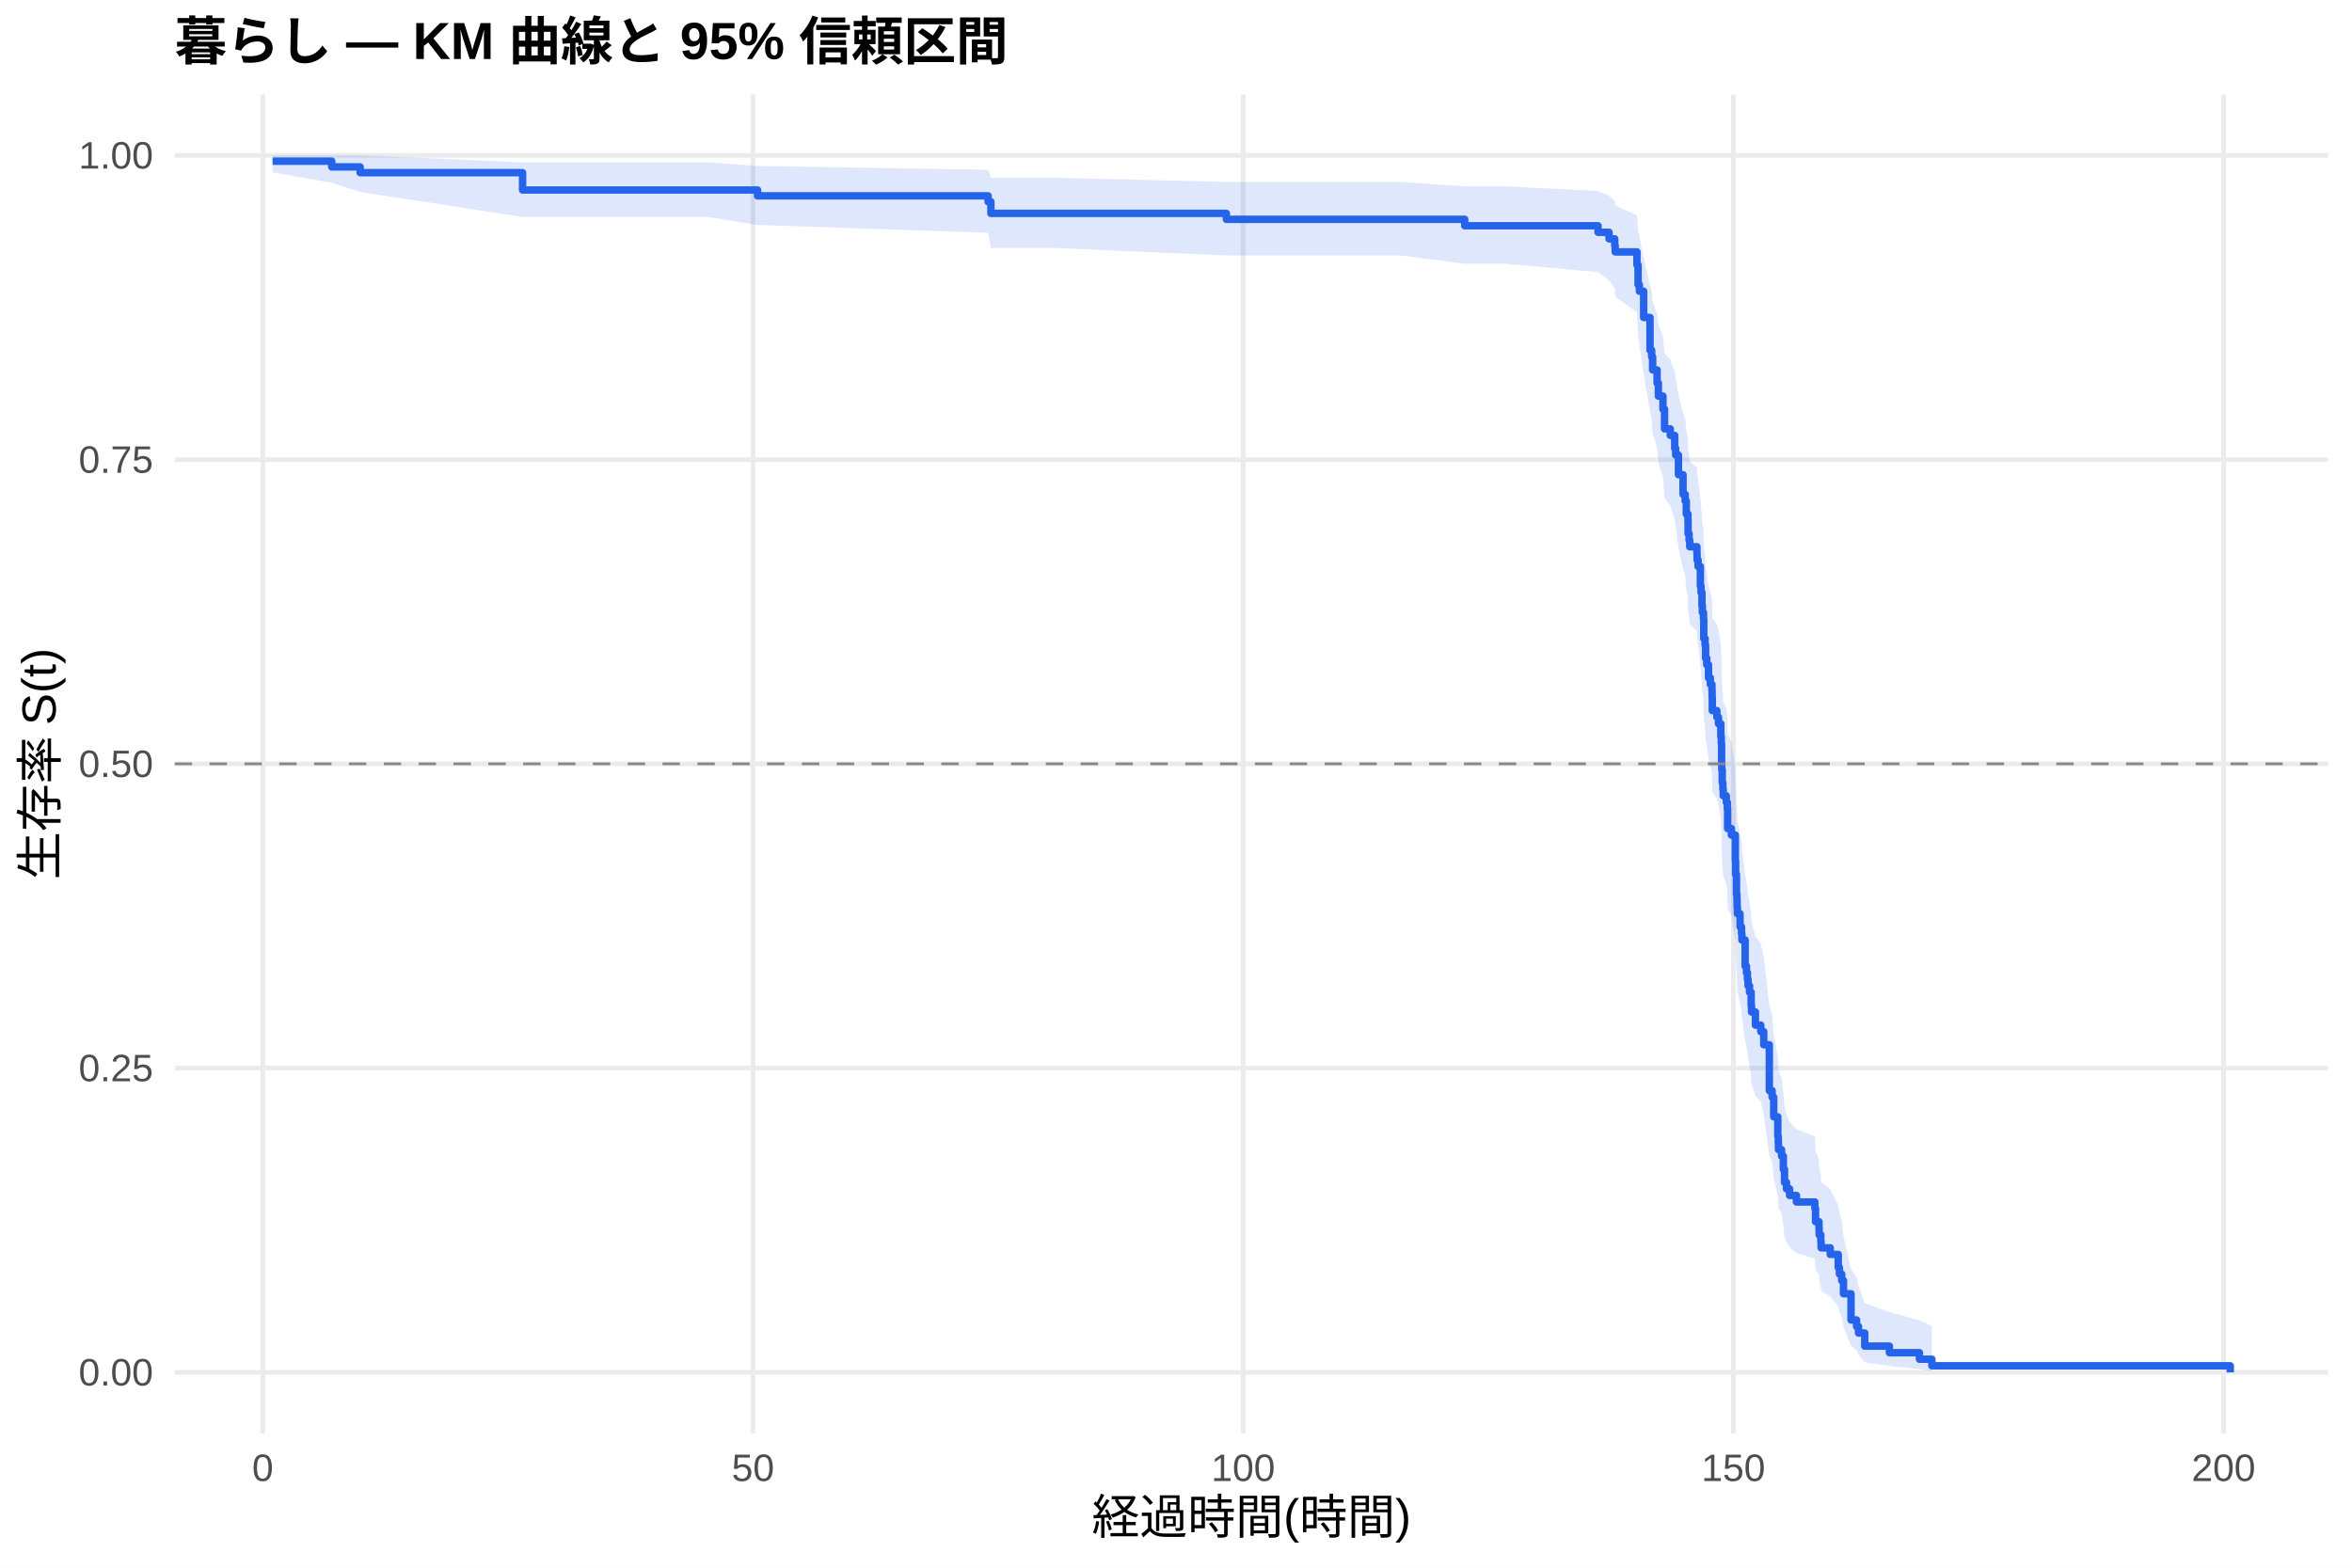
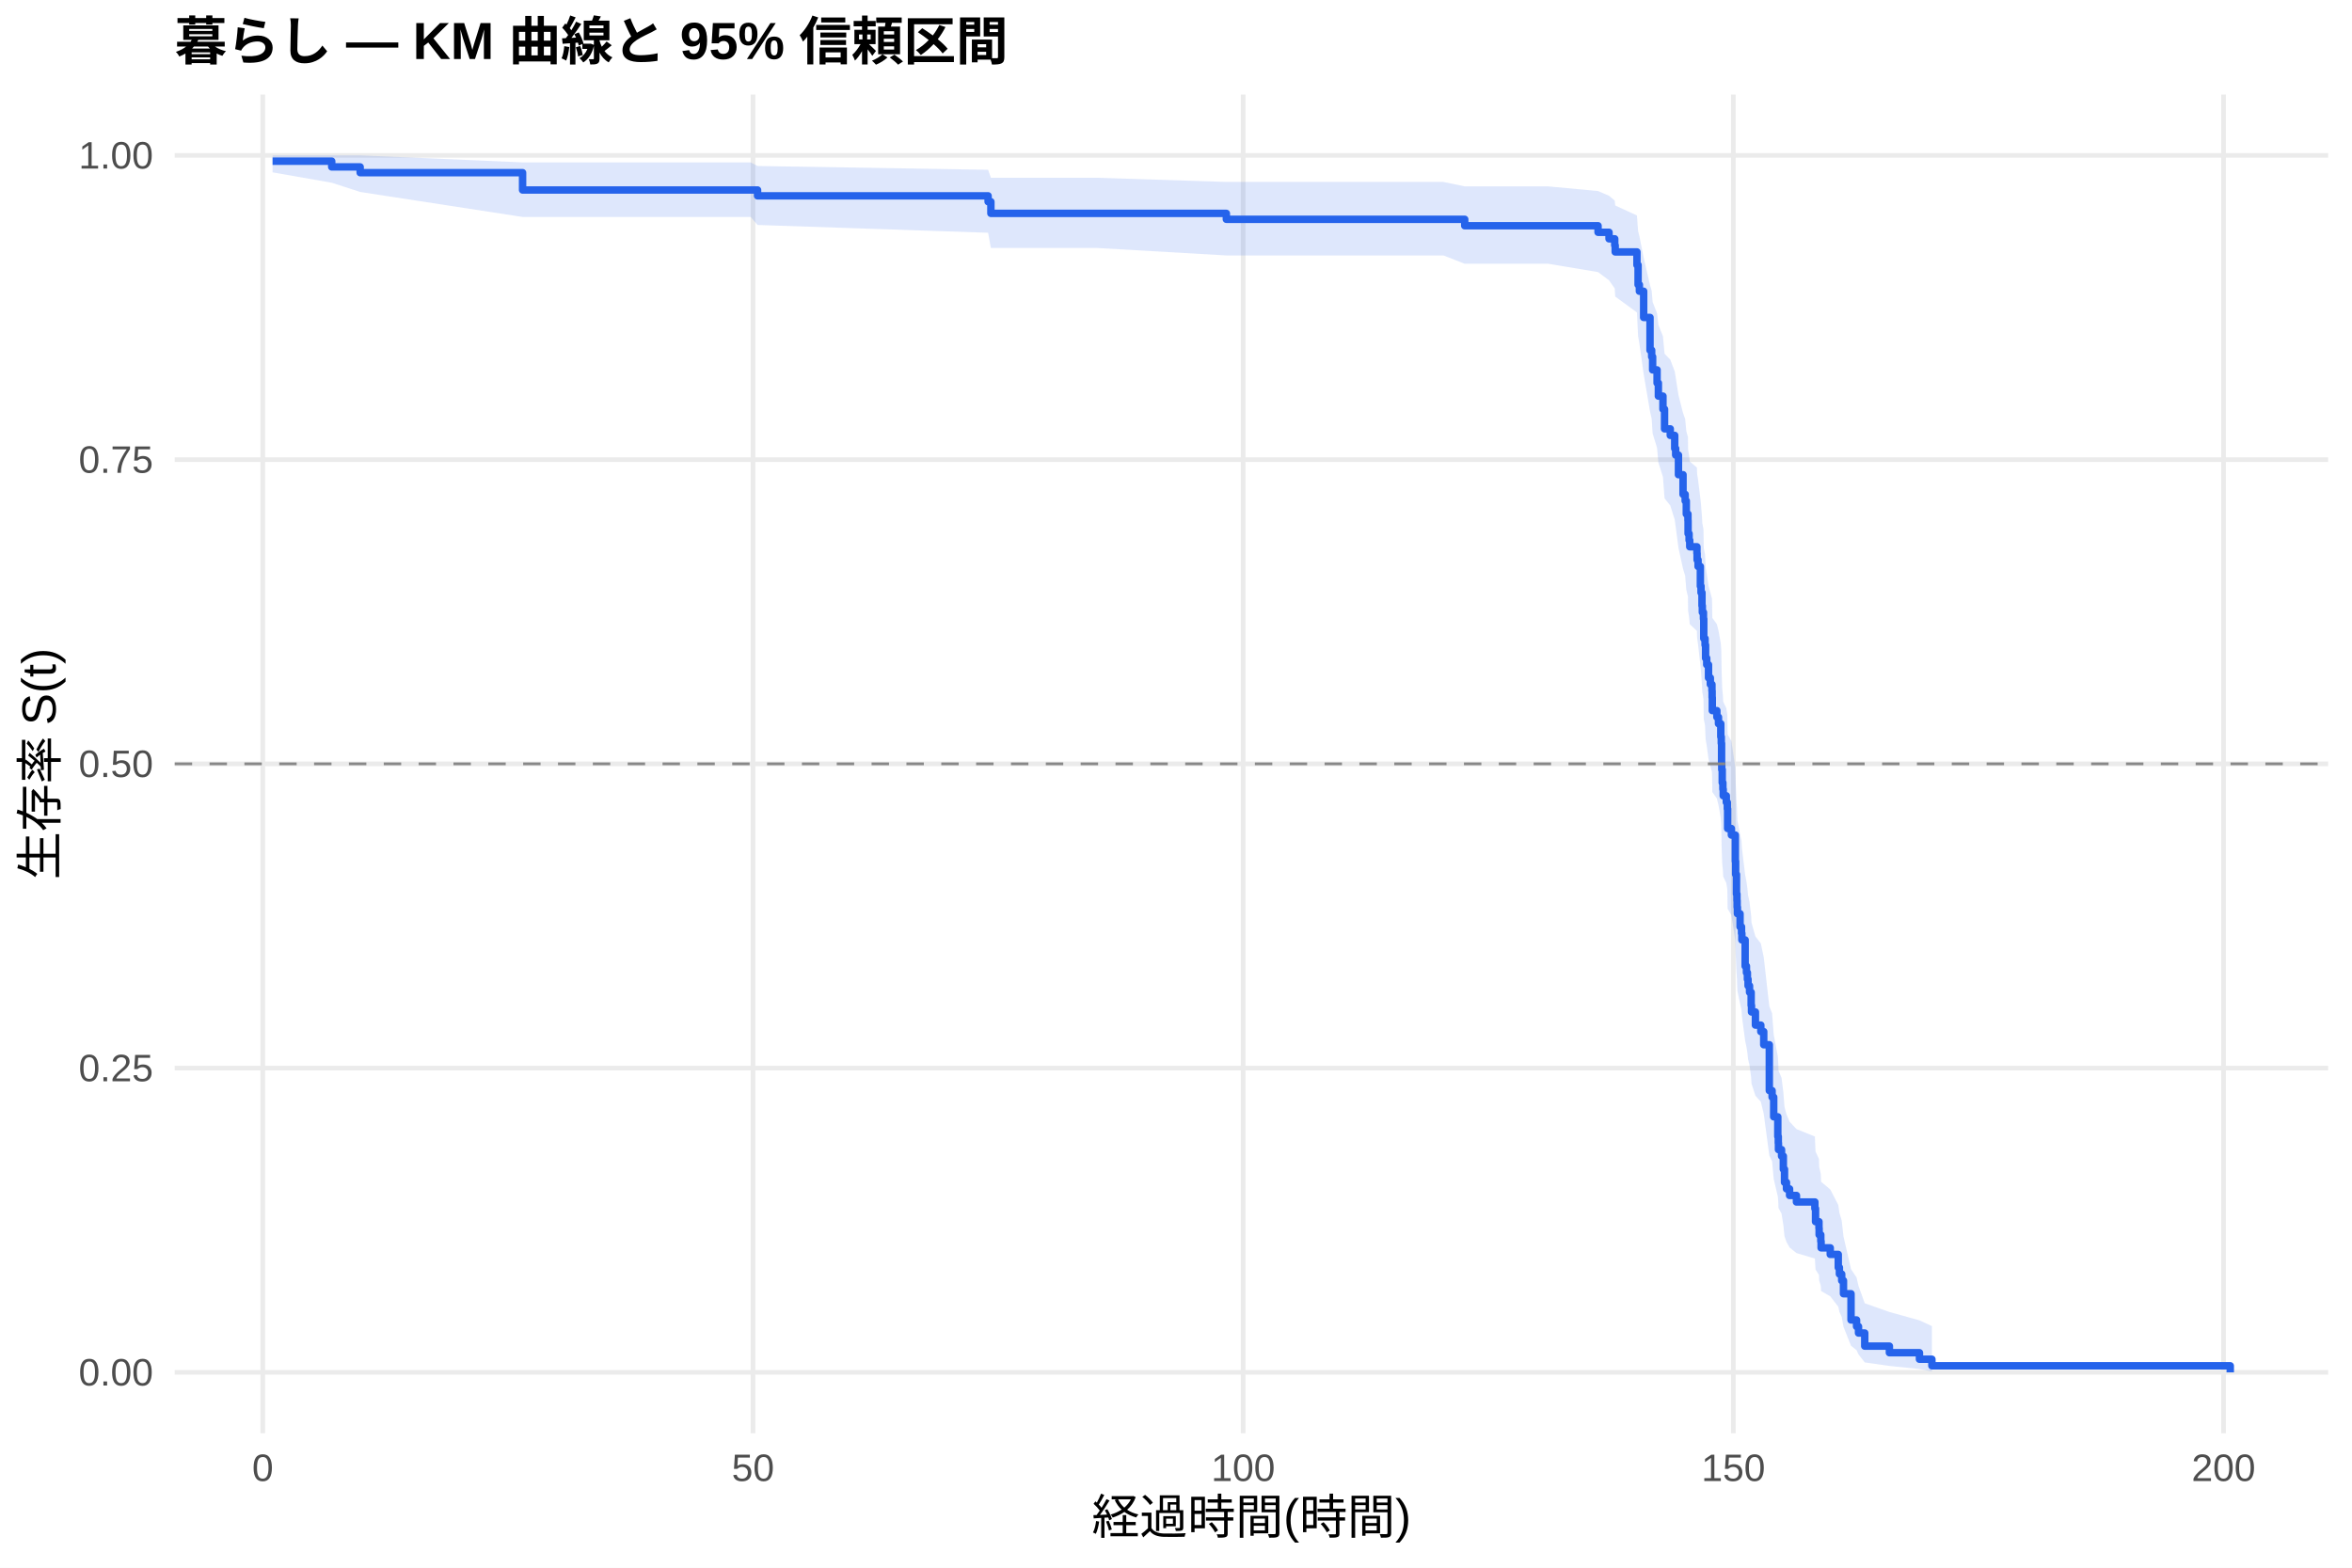
<svg xmlns="http://www.w3.org/2000/svg" width="540.00pt" height="360.00pt" viewBox="0 0 540.00 360.00">
  <g class="svglite">
    <defs>
      <style type="text/css">
    .svglite line, .svglite polyline, .svglite polygon, .svglite path, .svglite rect, .svglite circle {
      fill: none;
      stroke: #000000;
      stroke-linecap: round;
      stroke-linejoin: round;
      stroke-miterlimit: 10.00;
    }
    .svglite text {
      white-space: pre;
    }
    .svglite g.glyphgroup path {
      fill: inherit;
      stroke: none;
    }
  </style>
    </defs>
    <rect width="100%" height="100%" style="stroke: none; fill: #FFFFFF;" />
    <defs>
      <clipPath id="cpMC4wMHw1NDAuMDB8MC4wMHwzNjAuMDA=">
        <rect x="0.00" y="0.00" width="540.00" height="360.00" />
      </clipPath>
    </defs>
    <g clip-path="url(#cpMC4wMHw1NDAuMDB8MC4wMHwzNjAuMDA=)">
      <rect x="0" y="0.00" width="540.00" height="360.00" style="stroke-width: 1.07; stroke: none; fill: #FFFFFF;" />
    </g>
    <defs>
      <clipPath id="cpNDAuMTF8NTM0LjUyfDIxLjcxfDMyOS4xMg==">
        <rect x="40.11" y="21.71" width="494.41" height="307.41" />
      </clipPath>
    </defs>
    <g clip-path="url(#cpNDAuMTF8NTM0LjUyfDIxLjcxfDMyOS4xMg==)">
      <polyline points="40.11,315.14 534.52,315.14 " style="stroke-width: 1.07; stroke: #EBEBEB; stroke-linecap: butt;" />
      <polyline points="40.11,245.28 534.52,245.28 " style="stroke-width: 1.07; stroke: #EBEBEB; stroke-linecap: butt;" />
      <polyline points="40.11,175.41 534.52,175.41 " style="stroke-width: 1.07; stroke: #EBEBEB; stroke-linecap: butt;" />
      <polyline points="40.11,105.55 534.52,105.55 " style="stroke-width: 1.07; stroke: #EBEBEB; stroke-linecap: butt;" />
      <polyline points="40.11,35.68 534.52,35.68 " style="stroke-width: 1.07; stroke: #EBEBEB; stroke-linecap: butt;" />
      <polyline points="60.33,329.12 60.33,21.71 " style="stroke-width: 1.07; stroke: #EBEBEB; stroke-linecap: butt;" />
      <polyline points="172.88,329.12 172.88,21.71 " style="stroke-width: 1.07; stroke: #EBEBEB; stroke-linecap: butt;" />
      <polyline points="285.42,329.12 285.42,21.71 " style="stroke-width: 1.07; stroke: #EBEBEB; stroke-linecap: butt;" />
      <polyline points="397.96,329.12 397.96,21.71 " style="stroke-width: 1.07; stroke: #EBEBEB; stroke-linecap: butt;" />
      <polyline points="510.51,329.12 510.51,21.71 " style="stroke-width: 1.07; stroke: #EBEBEB; stroke-linecap: butt;" />
-       <polygon points="62.58,35.68 76.16,35.68 82.69,35.68 119.98,37.29 148.27,37.29 162.56,37.29 173.93,38.12 226.86,38.99 227.50,40.82 241.98,40.82 281.56,41.78 291.95,41.78 307.70,41.78 321.62,41.78 336.29,42.80 345.67,42.80 366.90,43.87 369.42,44.95 370.73,46.06 370.84,47.19 375.83,49.48 376.09,53.03 376.39,54.24 377.37,59.15 378.83,65.48 379.21,66.76 379.43,69.35 380.45,71.96 380.75,74.58 381.80,77.23 382.17,81.24 383.48,82.58 384.50,85.28 384.72,86.63 385.36,90.72 386.41,94.84 386.90,96.22 387.16,98.99 387.54,100.38 387.57,103.17 387.80,104.57 387.95,105.97 389.60,107.37 389.64,108.78 389.86,110.19 390.39,114.43 390.54,115.86 390.76,118.71 390.84,120.13 391.10,121.57 391.17,125.88 391.47,127.32 391.59,130.21 391.85,131.66 392.26,134.56 392.68,136.02 393.05,137.48 393.09,138.94 393.13,141.87 394.18,143.34 394.55,144.81 395.08,147.75 395.19,149.23 395.26,153.68 395.30,155.16 395.41,158.15 395.56,159.64 395.64,161.14 396.35,162.63 396.58,164.13 396.65,168.65 397.51,170.16 398.42,176.23 398.49,179.27 398.68,183.86 398.79,185.40 398.83,186.93 398.90,188.47 399.50,191.56 399.84,193.10 399.92,194.65 400.67,200.88 400.97,202.44 401.19,204.01 401.34,205.58 401.68,207.15 402.05,210.30 402.13,211.88 403.03,215.05 404.27,216.64 404.94,219.82 406.22,231.08 406.86,232.71 407.23,237.60 408.17,242.53 408.28,244.18 408.32,245.84 409.03,247.50 409.44,250.84 409.71,254.20 410.16,255.89 410.87,257.58 412.45,259.28 416.68,260.99 416.83,264.42 417.62,266.15 417.66,267.88 418.04,269.62 418.11,271.38 420.21,273.14 422.05,276.69 422.31,278.48 422.84,280.29 423.25,283.94 424.98,291.44 426.25,293.36 426.70,295.31 428.13,299.28 433.79,301.28 440.69,303.20 443.55,304.52 443.55,314.93 440.69,314.38 433.79,313.67 428.13,312.86 426.70,311.03 426.25,310.05 424.98,309.03 423.25,304.70 422.84,302.41 422.31,301.25 422.05,300.07 420.21,297.68 418.11,296.47 418.04,295.25 417.66,294.02 417.62,292.78 416.83,291.53 416.68,289.02 412.45,287.75 410.87,286.47 410.16,285.19 409.71,283.90 409.44,281.31 409.03,278.70 408.32,277.38 408.28,276.06 408.17,274.74 407.23,270.74 406.86,266.70 406.22,265.34 404.94,255.77 404.27,253.00 403.03,251.61 402.13,248.83 402.05,247.43 401.68,244.62 401.34,243.22 401.19,241.81 400.97,240.40 400.67,238.98 399.92,233.30 399.84,231.87 399.50,230.44 398.90,227.57 398.83,226.13 398.79,224.69 398.68,223.25 398.49,218.90 398.42,215.99 397.51,210.15 396.65,208.68 396.58,204.26 396.35,202.79 395.64,201.31 395.56,199.83 395.41,198.34 395.30,195.37 395.26,193.88 395.19,189.39 395.08,187.89 394.55,184.88 394.18,183.37 393.13,181.87 393.09,178.84 393.05,177.32 392.68,175.80 392.26,174.28 391.85,171.23 391.59,169.70 391.47,166.64 391.17,165.10 391.10,160.48 390.84,158.93 390.76,157.38 390.54,154.28 390.39,152.72 389.86,148.03 389.64,146.46 389.60,144.89 387.95,143.32 387.80,141.74 387.57,140.16 387.54,137.00 387.16,135.41 386.90,132.22 386.41,130.62 385.36,125.81 384.72,120.96 384.50,119.34 383.48,116.08 382.17,114.45 381.80,109.52 380.75,106.21 380.45,102.88 379.43,99.54 379.21,96.17 378.83,94.47 377.37,85.91 376.39,78.91 376.09,77.14 375.83,71.75 370.84,68.10 370.73,66.24 369.42,64.37 366.90,62.48 345.67,60.57 336.29,60.57 321.62,58.66 307.70,58.66 291.95,58.66 281.56,58.66 241.98,56.94 227.50,56.94 226.86,53.45 173.93,51.66 162.56,49.82 148.27,49.82 119.98,49.82 82.69,44.08 76.16,41.96 62.58,39.58 " style="stroke-width: 0.00; stroke: none; stroke-linecap: butt; fill: #2563EB; fill-opacity: 0.15;" />
-       <polyline points="62.58,35.68 76.16,35.68 82.69,35.68 119.98,37.29 148.27,37.29 162.56,37.29 173.93,38.12 226.86,38.99 227.50,40.82 241.98,40.82 281.56,41.78 291.95,41.78 307.70,41.78 321.62,41.78 336.29,42.80 345.67,42.80 366.90,43.87 369.42,44.95 370.73,46.06 370.84,47.19 375.83,49.48 376.09,53.03 376.39,54.24 377.37,59.15 378.83,65.48 379.21,66.76 379.43,69.35 380.45,71.96 380.75,74.58 381.80,77.23 382.17,81.24 383.48,82.58 384.50,85.28 384.72,86.63 385.36,90.72 386.41,94.84 386.90,96.22 387.16,98.99 387.54,100.38 387.57,103.17 387.80,104.57 387.95,105.97 389.60,107.37 389.64,108.78 389.86,110.19 390.39,114.43 390.54,115.86 390.76,118.71 390.84,120.13 391.10,121.57 391.17,125.88 391.47,127.32 391.59,130.21 391.85,131.66 392.26,134.56 392.68,136.02 393.05,137.48 393.09,138.94 393.13,141.87 394.18,143.34 394.55,144.81 395.08,147.75 395.19,149.23 395.26,153.68 395.30,155.16 395.41,158.15 395.56,159.64 395.64,161.14 396.35,162.63 396.58,164.13 396.65,168.65 397.51,170.16 398.42,176.23 398.49,179.27 398.68,183.86 398.79,185.40 398.83,186.93 398.90,188.47 399.50,191.56 399.84,193.10 399.92,194.65 400.67,200.88 400.97,202.44 401.19,204.01 401.34,205.58 401.68,207.15 402.05,210.30 402.13,211.88 403.03,215.05 404.27,216.64 404.94,219.82 406.22,231.08 406.86,232.71 407.23,237.60 408.17,242.53 408.28,244.18 408.32,245.84 409.03,247.50 409.44,250.84 409.71,254.20 410.16,255.89 410.87,257.58 412.45,259.28 416.68,260.99 416.83,264.42 417.62,266.15 417.66,267.88 418.04,269.62 418.11,271.38 420.21,273.14 422.05,276.69 422.31,278.48 422.84,280.29 423.25,283.94 424.98,291.44 426.25,293.36 426.70,295.31 428.13,299.28 433.79,301.28 440.69,303.20 443.55,304.52 " style="stroke-width: 1.07; stroke: none; stroke-linecap: butt;" />
-       <polyline points="443.55,314.93 440.69,314.38 433.79,313.67 428.13,312.86 426.70,311.03 426.25,310.05 424.98,309.03 423.25,304.70 422.84,302.41 422.31,301.25 422.05,300.07 420.21,297.68 418.11,296.47 418.04,295.25 417.66,294.02 417.62,292.78 416.83,291.53 416.68,289.02 412.45,287.75 410.87,286.47 410.16,285.19 409.71,283.90 409.44,281.31 409.03,278.70 408.32,277.38 408.28,276.06 408.17,274.74 407.23,270.74 406.86,266.70 406.22,265.34 404.94,255.77 404.27,253.00 403.03,251.61 402.13,248.83 402.05,247.43 401.68,244.62 401.34,243.22 401.19,241.81 400.97,240.40 400.67,238.98 399.92,233.30 399.84,231.87 399.50,230.44 398.90,227.57 398.83,226.13 398.79,224.69 398.68,223.25 398.49,218.90 398.42,215.99 397.51,210.15 396.65,208.68 396.58,204.26 396.35,202.79 395.64,201.31 395.56,199.83 395.41,198.34 395.30,195.37 395.26,193.88 395.19,189.39 395.08,187.89 394.55,184.88 394.18,183.37 393.13,181.87 393.09,178.84 393.05,177.32 392.68,175.80 392.26,174.28 391.85,171.23 391.59,169.70 391.47,166.64 391.17,165.10 391.10,160.48 390.84,158.93 390.76,157.38 390.54,154.28 390.39,152.72 389.86,148.03 389.64,146.46 389.60,144.89 387.95,143.32 387.80,141.74 387.57,140.16 387.54,137.00 387.16,135.41 386.90,132.22 386.41,130.62 385.36,125.81 384.72,120.96 384.50,119.34 383.48,116.08 382.17,114.45 381.80,109.52 380.75,106.21 380.45,102.88 379.43,99.54 379.21,96.17 378.83,94.47 377.37,85.91 376.39,78.91 376.09,77.14 375.83,71.75 370.84,68.10 370.73,66.24 369.42,64.37 366.90,62.48 345.67,60.57 336.29,60.57 321.62,58.66 307.70,58.66 291.95,58.66 281.56,58.66 241.98,56.94 227.50,56.94 226.86,53.45 173.93,51.66 162.56,49.82 148.27,49.82 119.98,49.82 82.69,44.08 76.16,41.96 62.58,39.58 " style="stroke-width: 1.07; stroke: none; stroke-linecap: butt;" />
-       <polyline points="62.58,37.01 76.16,37.01 76.16,38.33 82.69,38.33 82.69,39.65 119.98,39.65 119.98,43.63 148.27,43.63 148.27,43.63 162.56,43.63 162.56,43.63 173.93,43.63 173.93,44.97 226.86,44.97 226.86,46.32 227.50,46.32 227.50,49.00 241.98,49.00 241.98,49.00 281.56,49.00 281.56,50.36 291.95,50.36 291.95,50.36 307.70,50.36 307.70,50.36 321.62,50.36 321.62,50.36 336.29,50.36 336.29,51.84 345.67,51.84 345.67,51.84 366.90,51.84 366.90,53.34 369.42,53.34 369.42,54.84 370.73,54.84 370.73,56.35 370.84,56.35 370.84,57.85 375.83,57.85 375.83,60.86 376.09,60.86 376.09,65.38 376.39,65.38 376.39,66.88 377.37,66.88 377.37,72.90 378.83,72.90 378.83,80.42 379.21,80.42 379.21,81.93 379.43,81.93 379.43,84.94 380.45,84.94 380.45,87.95 380.75,87.95 380.75,90.96 381.80,90.96 381.80,93.96 382.17,93.96 382.17,98.48 383.48,98.48 383.48,99.98 384.50,99.98 384.50,102.99 384.72,102.99 384.72,104.50 385.36,104.50 385.36,109.01 386.41,109.01 386.41,113.52 386.90,113.52 386.90,115.03 387.16,115.03 387.16,118.04 387.54,118.04 387.54,119.54 387.57,119.54 387.57,122.55 387.80,122.55 387.80,124.06 387.95,124.06 387.95,125.56 389.60,125.56 389.60,127.07 389.64,127.07 389.64,128.57 389.86,128.57 389.86,130.08 390.39,130.08 390.39,134.59 390.54,134.59 390.54,136.09 390.76,136.09 390.76,139.10 390.84,139.10 390.84,140.61 391.10,140.61 391.10,142.11 391.17,142.11 391.17,146.63 391.47,146.63 391.47,148.13 391.59,148.13 391.59,151.14 391.85,151.14 391.85,152.64 392.26,152.64 392.26,155.65 392.68,155.65 392.68,157.16 393.05,157.16 393.05,158.66 393.09,158.66 393.09,160.17 393.13,160.17 393.13,163.18 394.18,163.18 394.18,164.68 394.55,164.68 394.55,166.19 395.08,166.19 395.08,169.20 395.19,169.20 395.19,170.70 395.26,170.70 395.26,175.21 395.30,175.21 395.30,176.72 395.41,176.72 395.41,179.73 395.56,179.73 395.56,181.23 395.64,181.23 395.64,182.74 396.35,182.74 396.35,184.24 396.58,184.24 396.58,185.75 396.65,185.75 396.65,190.26 397.51,190.26 397.51,191.76 398.42,191.76 398.42,197.78 398.49,197.78 398.49,200.79 398.68,200.79 398.68,205.31 398.79,205.31 398.79,206.81 398.83,206.81 398.83,208.32 398.90,208.32 398.90,209.82 399.50,209.82 399.50,212.83 399.84,212.83 399.84,214.33 399.92,214.33 399.92,215.84 400.67,215.84 400.67,221.86 400.97,221.86 400.97,223.36 401.19,223.36 401.19,224.87 401.34,224.87 401.34,226.37 401.68,226.37 401.68,227.87 402.05,227.87 402.05,230.88 402.13,230.88 402.13,232.39 403.03,232.39 403.03,235.40 404.27,235.40 404.27,236.90 404.94,236.90 404.94,239.91 406.22,239.91 406.22,250.44 406.86,250.44 406.86,251.95 407.23,251.95 407.23,256.46 408.17,256.46 408.17,260.98 408.28,260.98 408.28,262.48 408.32,262.48 408.32,263.99 409.03,263.99 409.03,265.49 409.44,265.49 409.44,268.50 409.71,268.50 409.71,271.51 410.16,271.51 410.16,273.01 410.87,273.01 410.87,274.52 412.45,274.52 412.45,276.02 416.68,276.02 416.68,277.53 416.83,277.53 416.83,280.54 417.62,280.54 417.62,282.04 417.66,282.04 417.66,283.55 418.04,283.55 418.04,285.05 418.11,285.05 418.11,286.55 420.21,286.55 420.21,288.06 422.05,288.06 422.05,291.07 422.31,291.07 422.31,292.57 422.84,292.57 422.84,294.08 423.25,294.08 423.25,297.09 424.98,297.09 424.98,303.11 426.25,303.11 426.25,304.61 426.70,304.61 426.70,306.11 428.13,306.11 428.13,309.12 433.79,309.12 433.79,310.63 440.69,310.63 440.69,312.13 443.55,312.13 443.55,313.64 512.05,313.64 512.05,315.14 " style="stroke-width: 1.71; stroke: #2563EB; stroke-linecap: butt;" />
+       <polygon points="62.58,35.68 76.16,35.68 82.69,35.68 119.98,37.29 158.06,37.29 172.35,37.29 173.93,38.12 226.86,38.99 227.50,40.82 251.77,40.82 281.56,41.78 301.74,41.78 317.50,41.78 331.41,41.78 336.29,42.80 355.46,42.80 366.90,43.87 369.42,44.95 370.73,46.06 370.84,47.19 375.83,49.48 376.09,53.03 376.39,54.24 377.37,59.15 378.83,65.48 379.21,66.76 379.43,69.35 380.45,71.96 380.75,74.58 381.80,77.23 382.17,81.24 383.48,82.58 384.50,85.28 384.72,86.63 385.36,90.72 386.41,94.84 386.90,96.22 387.16,98.99 387.54,100.38 387.57,103.17 387.80,104.57 387.95,105.97 389.60,107.37 389.64,108.78 389.86,110.19 390.39,114.43 390.54,115.86 390.76,118.71 390.84,120.13 391.10,121.57 391.17,125.88 391.47,127.32 391.59,130.21 391.85,131.66 392.26,134.56 392.68,136.02 393.05,137.48 393.09,138.94 393.13,141.87 394.18,143.34 394.55,144.81 395.08,147.75 395.19,149.23 395.26,153.68 395.30,155.16 395.41,158.15 395.56,159.64 395.64,161.14 396.35,162.63 396.58,164.13 396.65,168.65 397.51,170.16 398.42,176.23 398.49,179.27 398.68,183.86 398.79,185.40 398.83,186.93 398.90,188.47 399.50,191.56 399.84,193.10 399.92,194.65 400.67,200.88 400.97,202.44 401.19,204.01 401.34,205.58 401.68,207.15 402.05,210.30 402.13,211.88 403.03,215.05 404.27,216.64 404.94,219.82 406.22,231.08 406.86,232.71 407.23,237.60 408.17,242.53 408.28,244.18 408.32,245.84 409.03,247.50 409.44,250.84 409.71,254.20 410.16,255.89 410.87,257.58 412.45,259.28 416.68,260.99 416.83,264.42 417.62,266.15 417.66,267.88 418.04,269.62 418.11,271.38 420.21,273.14 422.05,276.69 422.31,278.48 422.84,280.29 423.25,283.94 424.98,291.44 426.25,293.36 426.70,295.31 428.13,299.28 433.79,301.28 440.69,303.20 443.55,304.52 443.55,314.93 440.69,314.38 433.79,313.67 428.13,312.86 426.70,311.03 426.25,310.05 424.98,309.03 423.25,304.70 422.84,302.41 422.31,301.25 422.05,300.07 420.21,297.68 418.11,296.47 418.04,295.25 417.66,294.02 417.62,292.78 416.83,291.53 416.68,289.02 412.45,287.75 410.87,286.47 410.16,285.19 409.71,283.90 409.44,281.31 409.03,278.70 408.32,277.38 408.28,276.06 408.17,274.74 407.23,270.74 406.86,266.70 406.22,265.34 404.94,255.77 404.27,253.00 403.03,251.61 402.13,248.83 402.05,247.43 401.68,244.62 401.34,243.22 401.19,241.81 400.97,240.40 400.67,238.98 399.92,233.30 399.84,231.87 399.50,230.44 398.90,227.57 398.83,226.13 398.79,224.69 398.68,223.25 398.49,218.90 398.42,215.99 397.51,210.15 396.65,208.68 396.58,204.26 396.35,202.79 395.64,201.31 395.56,199.83 395.41,198.34 395.30,195.37 395.26,193.88 395.19,189.39 395.08,187.89 394.55,184.88 394.18,183.37 393.13,181.87 393.09,178.84 393.05,177.32 392.68,175.80 392.26,174.28 391.85,171.23 391.59,169.70 391.47,166.64 391.17,165.10 391.10,160.48 390.84,158.93 390.76,157.38 390.54,154.28 390.39,152.72 389.86,148.03 389.64,146.46 389.60,144.89 387.95,143.32 387.80,141.74 387.57,140.16 387.54,137.00 387.16,135.41 386.90,132.22 386.41,130.62 385.36,125.81 384.72,120.96 384.50,119.34 383.48,116.08 382.17,114.45 381.80,109.52 380.75,106.21 380.45,102.88 379.43,99.54 379.21,96.17 378.83,94.47 377.37,85.91 376.39,78.91 376.09,77.14 375.83,71.75 370.84,68.10 370.73,66.24 369.42,64.37 366.90,62.48 355.46,60.57 336.29,60.57 331.41,58.66 317.50,58.66 301.74,58.66 281.56,58.66 251.77,56.94 227.50,56.94 226.86,53.45 173.93,51.66 172.35,49.82 158.06,49.82 119.98,49.82 82.69,44.08 76.16,41.96 62.58,39.58 " style="stroke-width: 0.00; stroke: none; stroke-linecap: butt; fill: #2563EB; fill-opacity: 0.15;" />
+       <polyline points="62.58,35.68 76.16,35.68 82.69,35.68 119.98,37.29 158.06,37.29 172.35,37.29 173.93,38.12 226.86,38.99 227.50,40.82 251.77,40.82 281.56,41.78 301.74,41.78 317.50,41.78 331.41,41.78 336.29,42.80 355.46,42.80 366.90,43.87 369.42,44.95 370.73,46.06 370.84,47.19 375.83,49.48 376.09,53.03 376.39,54.24 377.37,59.15 378.83,65.48 379.21,66.76 379.43,69.35 380.45,71.96 380.75,74.58 381.80,77.23 382.17,81.24 383.48,82.58 384.50,85.28 384.72,86.63 385.36,90.72 386.41,94.84 386.90,96.22 387.16,98.99 387.54,100.38 387.57,103.17 387.80,104.57 387.95,105.97 389.60,107.37 389.64,108.78 389.86,110.19 390.39,114.43 390.54,115.86 390.76,118.71 390.84,120.13 391.10,121.57 391.17,125.88 391.47,127.32 391.59,130.21 391.85,131.66 392.26,134.56 392.68,136.02 393.05,137.48 393.09,138.94 393.13,141.87 394.18,143.34 394.55,144.81 395.08,147.75 395.19,149.23 395.26,153.68 395.30,155.16 395.41,158.15 395.56,159.64 395.64,161.14 396.35,162.63 396.58,164.13 396.65,168.65 397.51,170.16 398.42,176.23 398.49,179.27 398.68,183.86 398.79,185.40 398.83,186.93 398.90,188.47 399.50,191.56 399.84,193.10 399.92,194.65 400.67,200.88 400.97,202.44 401.19,204.01 401.34,205.58 401.68,207.15 402.05,210.30 402.13,211.88 403.03,215.05 404.27,216.64 404.94,219.82 406.22,231.08 406.86,232.71 407.23,237.60 408.17,242.53 408.28,244.18 408.32,245.84 409.03,247.50 409.44,250.84 409.71,254.20 410.16,255.89 410.87,257.58 412.45,259.28 416.68,260.99 416.83,264.42 417.62,266.15 417.66,267.88 418.04,269.62 418.11,271.38 420.21,273.14 422.05,276.69 422.31,278.48 422.84,280.29 423.25,283.94 424.98,291.44 426.25,293.36 426.70,295.31 428.13,299.28 433.79,301.28 440.69,303.20 443.55,304.52 " style="stroke-width: 1.07; stroke: none; stroke-linecap: butt;" />
+       <polyline points="443.55,314.93 440.69,314.38 433.79,313.67 428.13,312.86 426.70,311.03 426.25,310.05 424.98,309.03 423.25,304.70 422.84,302.41 422.31,301.25 422.05,300.07 420.21,297.68 418.11,296.47 418.04,295.25 417.66,294.02 417.62,292.78 416.83,291.53 416.68,289.02 412.45,287.75 410.87,286.47 410.16,285.19 409.71,283.90 409.44,281.31 409.03,278.70 408.32,277.38 408.28,276.06 408.17,274.74 407.23,270.74 406.86,266.70 406.22,265.34 404.94,255.77 404.27,253.00 403.03,251.61 402.13,248.83 402.05,247.43 401.68,244.62 401.34,243.22 401.19,241.81 400.97,240.40 400.67,238.98 399.92,233.30 399.84,231.87 399.50,230.44 398.90,227.57 398.83,226.13 398.79,224.69 398.68,223.25 398.49,218.90 398.42,215.99 397.51,210.15 396.65,208.68 396.58,204.26 396.35,202.79 395.64,201.31 395.56,199.83 395.41,198.34 395.30,195.37 395.26,193.88 395.19,189.39 395.08,187.89 394.55,184.88 394.18,183.37 393.13,181.87 393.09,178.84 393.05,177.32 392.68,175.80 392.26,174.28 391.85,171.23 391.59,169.70 391.47,166.64 391.17,165.10 391.10,160.48 390.84,158.93 390.76,157.38 390.54,154.28 390.39,152.72 389.86,148.03 389.64,146.46 389.60,144.89 387.95,143.32 387.80,141.74 387.57,140.16 387.54,137.00 387.16,135.41 386.90,132.22 386.41,130.62 385.36,125.81 384.72,120.96 384.50,119.34 383.48,116.08 382.17,114.45 381.80,109.52 380.75,106.21 380.45,102.88 379.43,99.54 379.21,96.17 378.83,94.47 377.37,85.91 376.39,78.91 376.09,77.14 375.83,71.75 370.84,68.10 370.73,66.24 369.42,64.37 366.90,62.48 355.46,60.57 336.29,60.57 331.41,58.66 317.50,58.66 301.74,58.66 281.56,58.66 251.77,56.94 227.50,56.94 226.86,53.45 173.93,51.66 172.35,49.82 158.06,49.82 119.98,49.82 82.69,44.08 76.16,41.96 62.58,39.58 " style="stroke-width: 1.07; stroke: none; stroke-linecap: butt;" />
+       <polyline points="62.58,37.01 76.16,37.01 76.16,38.33 82.69,38.33 82.69,39.65 119.98,39.65 119.98,43.63 158.06,43.63 158.06,43.63 172.35,43.63 172.35,43.63 173.93,43.63 173.93,44.97 226.86,44.97 226.86,46.32 227.50,46.32 227.50,49.00 251.77,49.00 251.77,49.00 281.56,49.00 281.56,50.36 301.74,50.36 301.74,50.36 317.50,50.36 317.50,50.36 331.41,50.36 331.41,50.36 336.29,50.36 336.29,51.84 355.46,51.84 355.46,51.84 366.90,51.84 366.90,53.34 369.42,53.34 369.42,54.84 370.73,54.84 370.73,56.35 370.84,56.35 370.84,57.85 375.83,57.85 375.83,60.86 376.09,60.86 376.09,65.38 376.39,65.38 376.39,66.88 377.37,66.88 377.37,72.90 378.83,72.90 378.83,80.42 379.21,80.42 379.21,81.93 379.43,81.93 379.43,84.94 380.45,84.94 380.45,87.95 380.75,87.95 380.75,90.96 381.80,90.96 381.80,93.96 382.17,93.96 382.17,98.48 383.48,98.48 383.48,99.98 384.50,99.98 384.50,102.99 384.72,102.99 384.72,104.50 385.36,104.50 385.36,109.01 386.41,109.01 386.41,113.52 386.90,113.52 386.90,115.03 387.16,115.03 387.16,118.04 387.54,118.04 387.54,119.54 387.57,119.54 387.57,122.55 387.80,122.55 387.80,124.06 387.95,124.06 387.95,125.56 389.60,125.56 389.60,127.07 389.64,127.07 389.64,128.57 389.86,128.57 389.86,130.08 390.39,130.08 390.39,134.59 390.54,134.59 390.54,136.09 390.76,136.09 390.76,139.10 390.84,139.10 390.84,140.61 391.10,140.61 391.10,142.11 391.17,142.11 391.17,146.63 391.47,146.63 391.47,148.13 391.59,148.13 391.59,151.14 391.85,151.14 391.85,152.64 392.26,152.64 392.26,155.65 392.68,155.65 392.68,157.16 393.05,157.16 393.05,158.66 393.09,158.66 393.09,160.17 393.13,160.17 393.13,163.18 394.18,163.18 394.18,164.68 394.55,164.68 394.55,166.19 395.08,166.19 395.08,169.20 395.19,169.20 395.19,170.70 395.26,170.70 395.26,175.21 395.30,175.21 395.30,176.72 395.41,176.72 395.41,179.73 395.56,179.73 395.56,181.23 395.64,181.23 395.64,182.74 396.35,182.74 396.35,184.24 396.58,184.24 396.58,185.75 396.65,185.75 396.65,190.26 397.51,190.26 397.51,191.76 398.42,191.76 398.42,197.78 398.49,197.78 398.49,200.79 398.68,200.79 398.68,205.31 398.79,205.31 398.79,206.81 398.83,206.81 398.83,208.32 398.90,208.32 398.90,209.82 399.50,209.82 399.50,212.83 399.84,212.83 399.84,214.33 399.92,214.33 399.92,215.84 400.67,215.84 400.67,221.86 400.97,221.86 400.97,223.36 401.19,223.36 401.19,224.87 401.34,224.87 401.34,226.37 401.68,226.37 401.68,227.87 402.05,227.87 402.05,230.88 402.13,230.88 402.13,232.39 403.03,232.39 403.03,235.40 404.27,235.40 404.27,236.90 404.94,236.90 404.94,239.91 406.22,239.91 406.22,250.44 406.86,250.44 406.86,251.95 407.23,251.95 407.23,256.46 408.17,256.46 408.17,260.98 408.28,260.98 408.28,262.48 408.32,262.48 408.32,263.99 409.03,263.99 409.03,265.49 409.44,265.49 409.44,268.50 409.71,268.50 409.71,271.51 410.16,271.51 410.16,273.01 410.87,273.01 410.87,274.52 412.45,274.52 412.45,276.02 416.68,276.02 416.68,277.53 416.83,277.53 416.83,280.54 417.62,280.54 417.62,282.04 417.66,282.04 417.66,283.55 418.04,283.55 418.04,285.05 418.11,285.05 418.11,286.55 420.21,286.55 420.21,288.06 422.05,288.06 422.05,291.07 422.31,291.07 422.31,292.57 422.84,292.57 422.84,294.08 423.25,294.08 423.25,297.09 424.98,297.09 424.98,303.11 426.25,303.11 426.25,304.61 426.70,304.61 426.70,306.11 428.13,306.11 428.13,309.12 433.79,309.12 433.79,310.63 440.69,310.63 440.69,312.13 443.55,312.13 443.55,313.64 512.05,313.64 512.05,315.14 " style="stroke-width: 1.71; stroke: #2563EB; stroke-linecap: butt;" />
      <line x1="40.11" y1="175.41" x2="534.52" y2="175.41" style="stroke-width: 0.64; stroke: #888888; stroke-dasharray: 4.00,4.00; stroke-linecap: butt;" />
    </g>
    <g clip-path="url(#cpMC4wMHw1NDAuMDB8MC4wMHwzNjAuMDA=)">
      <text x="35.18" y="318.17" text-anchor="end" style="font-size: 8.80px;fill: #4D4D4D; font-family: &quot;Liberation Sans&quot;;" textLength="17.11px" lengthAdjust="spacingAndGlyphs">0.00</text>
      <text x="35.18" y="248.30" text-anchor="end" style="font-size: 8.80px;fill: #4D4D4D; font-family: &quot;Liberation Sans&quot;;" textLength="17.11px" lengthAdjust="spacingAndGlyphs">0.25</text>
      <text x="35.18" y="178.44" text-anchor="end" style="font-size: 8.80px;fill: #4D4D4D; font-family: &quot;Liberation Sans&quot;;" textLength="17.11px" lengthAdjust="spacingAndGlyphs">0.50</text>
      <text x="35.18" y="108.57" text-anchor="end" style="font-size: 8.80px;fill: #4D4D4D; font-family: &quot;Liberation Sans&quot;;" textLength="17.11px" lengthAdjust="spacingAndGlyphs">0.75</text>
      <text x="35.18" y="38.71" text-anchor="end" style="font-size: 8.80px;fill: #4D4D4D; font-family: &quot;Liberation Sans&quot;;" textLength="17.11px" lengthAdjust="spacingAndGlyphs">1.00</text>
      <text x="60.33" y="340.10" text-anchor="middle" style="font-size: 8.80px;fill: #4D4D4D; font-family: &quot;Liberation Sans&quot;;" textLength="4.89px" lengthAdjust="spacingAndGlyphs">0</text>
      <text x="172.88" y="340.10" text-anchor="middle" style="font-size: 8.80px;fill: #4D4D4D; font-family: &quot;Liberation Sans&quot;;" textLength="9.78px" lengthAdjust="spacingAndGlyphs">50</text>
      <text x="285.42" y="340.10" text-anchor="middle" style="font-size: 8.80px;fill: #4D4D4D; font-family: &quot;Liberation Sans&quot;;" textLength="14.67px" lengthAdjust="spacingAndGlyphs">100</text>
      <text x="397.96" y="340.10" text-anchor="middle" style="font-size: 8.80px;fill: #4D4D4D; font-family: &quot;Liberation Sans&quot;;" textLength="14.67px" lengthAdjust="spacingAndGlyphs">150</text>
      <text x="510.51" y="340.10" text-anchor="middle" style="font-size: 8.80px;fill: #4D4D4D; font-family: &quot;Liberation Sans&quot;;" textLength="14.67px" lengthAdjust="spacingAndGlyphs">200</text>
      <text x="287.32" y="352.24" text-anchor="middle" style="font-size: 11.00px; font-family: &quot;Liberation Sans&quot;;" textLength="73.31px" lengthAdjust="spacingAndGlyphs">経過時間(時間)</text>
      <text transform="translate(13.05,175.41) rotate(-90)" text-anchor="middle" style="font-size: 11.00px; font-family: &quot;Liberation Sans&quot;;" textLength="53.78px" lengthAdjust="spacingAndGlyphs">生存率 S(t)</text>
      <text x="40.11" y="13.74" style="font-size: 12.00px; font-weight: bold; font-family: &quot;Liberation Sans&quot;;" textLength="191.33px" lengthAdjust="spacingAndGlyphs">暮らし — KM 曲線と 95% 信頼区間</text>
    </g>
  </g>
</svg>
